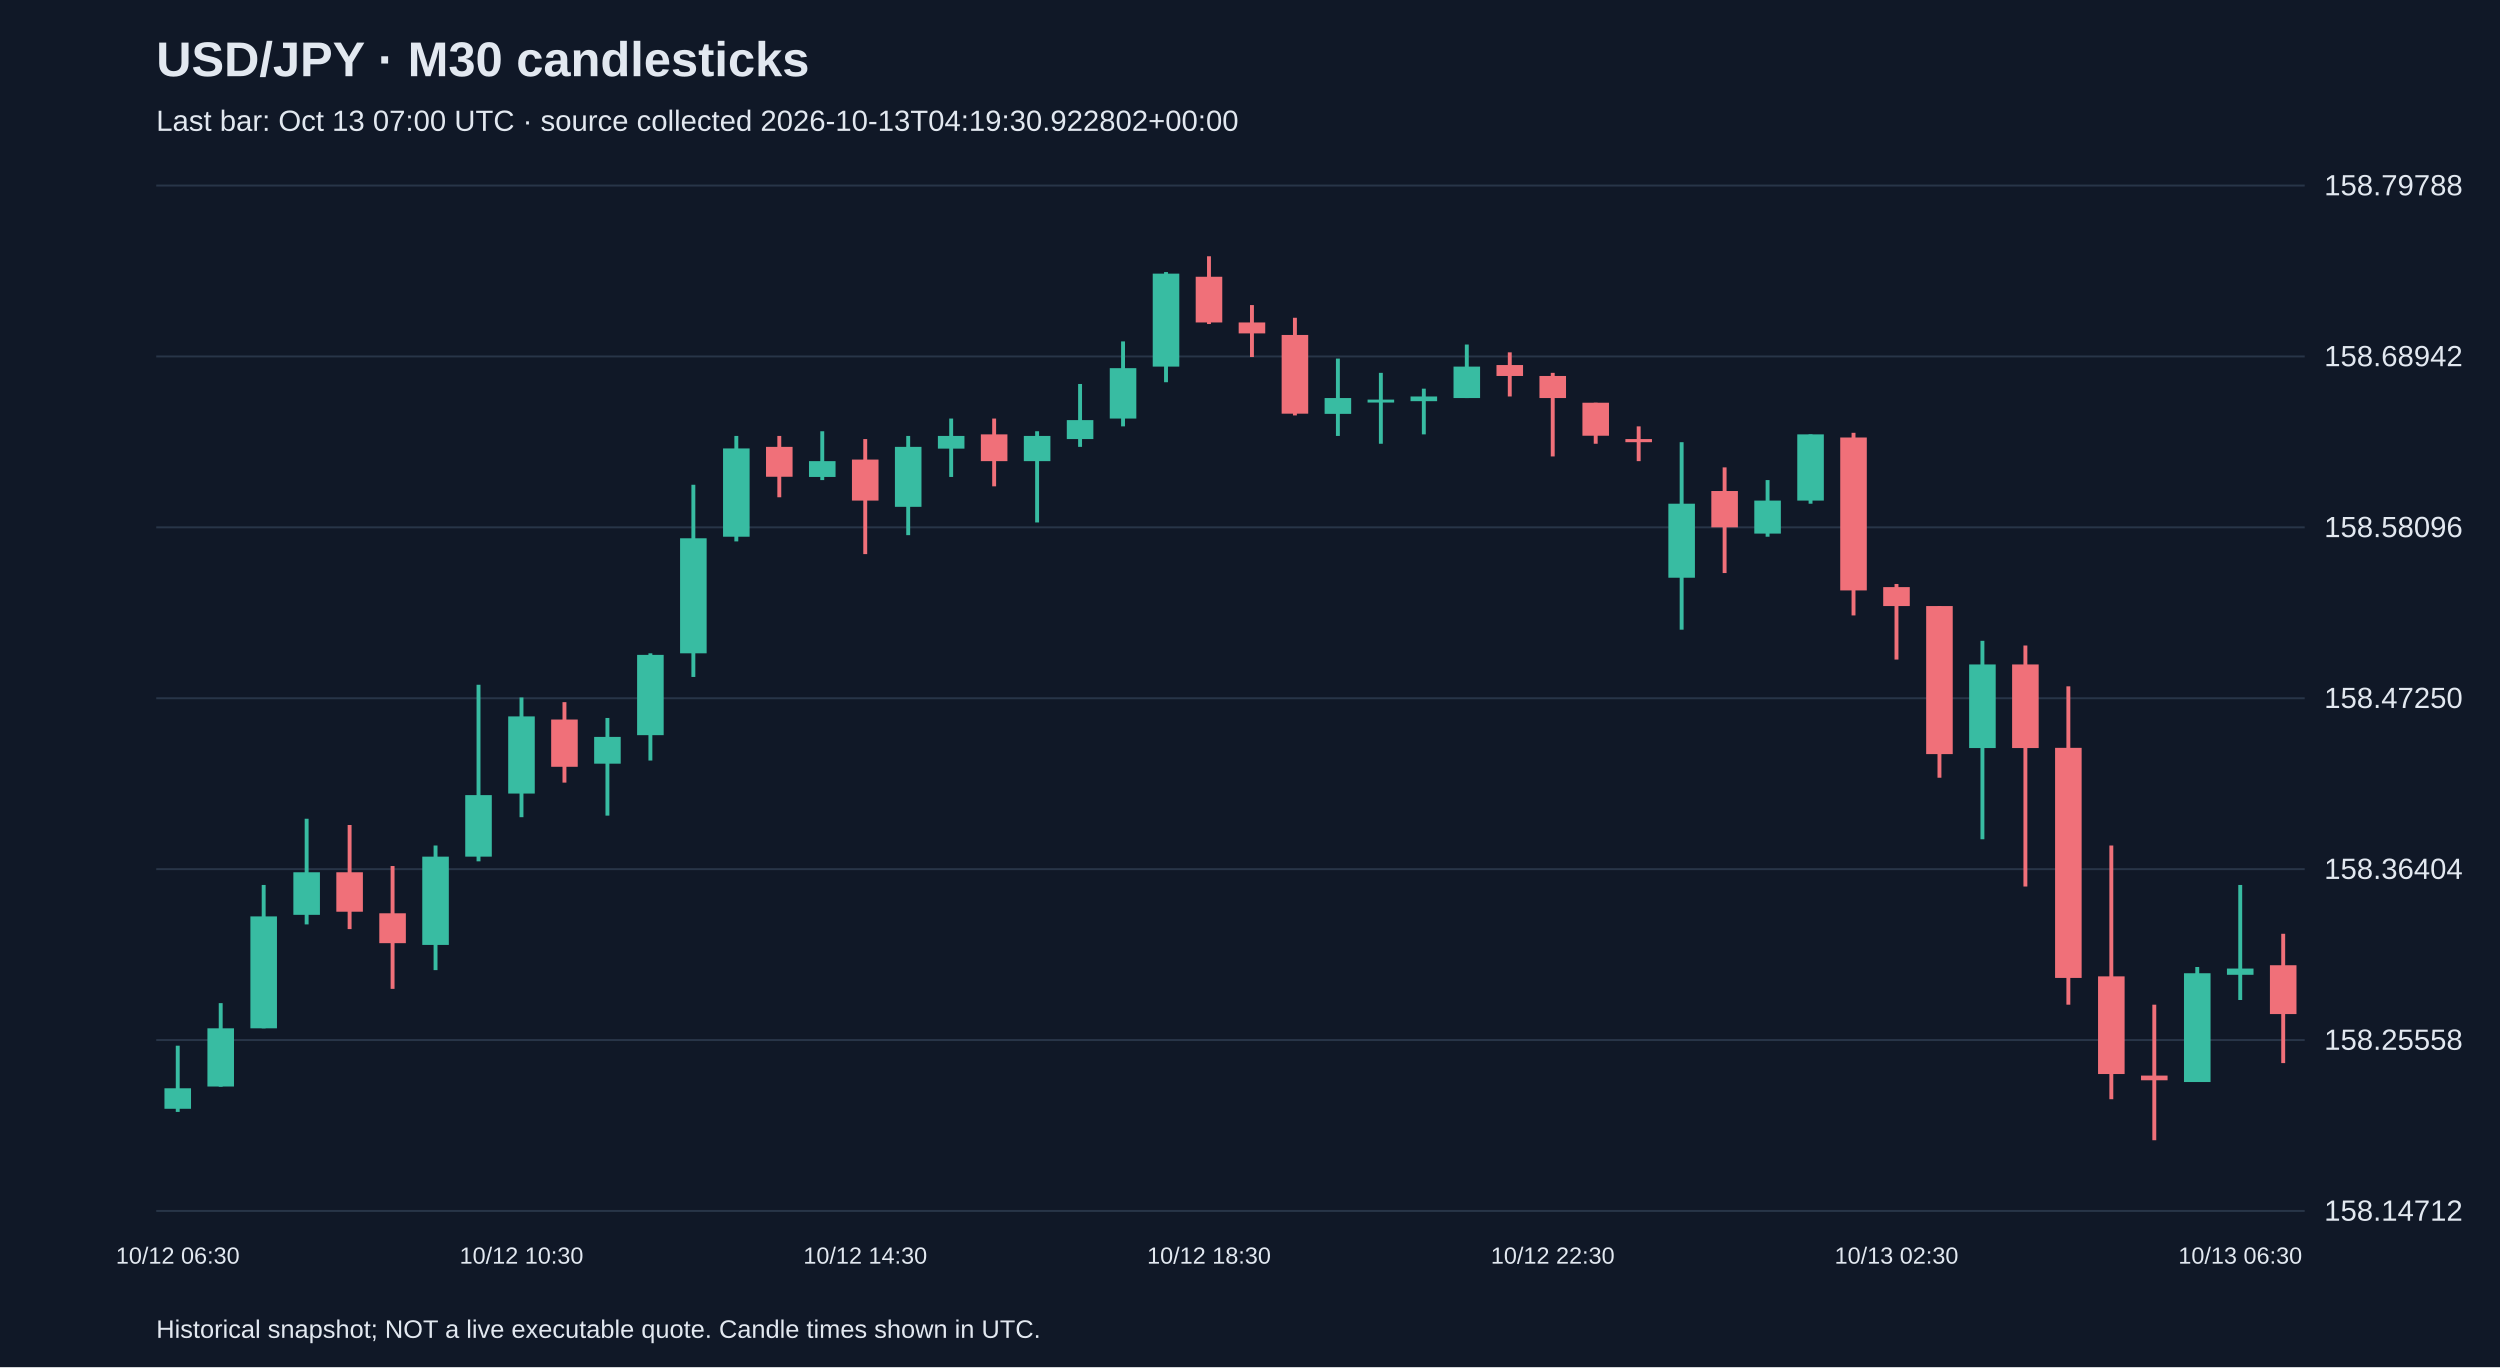
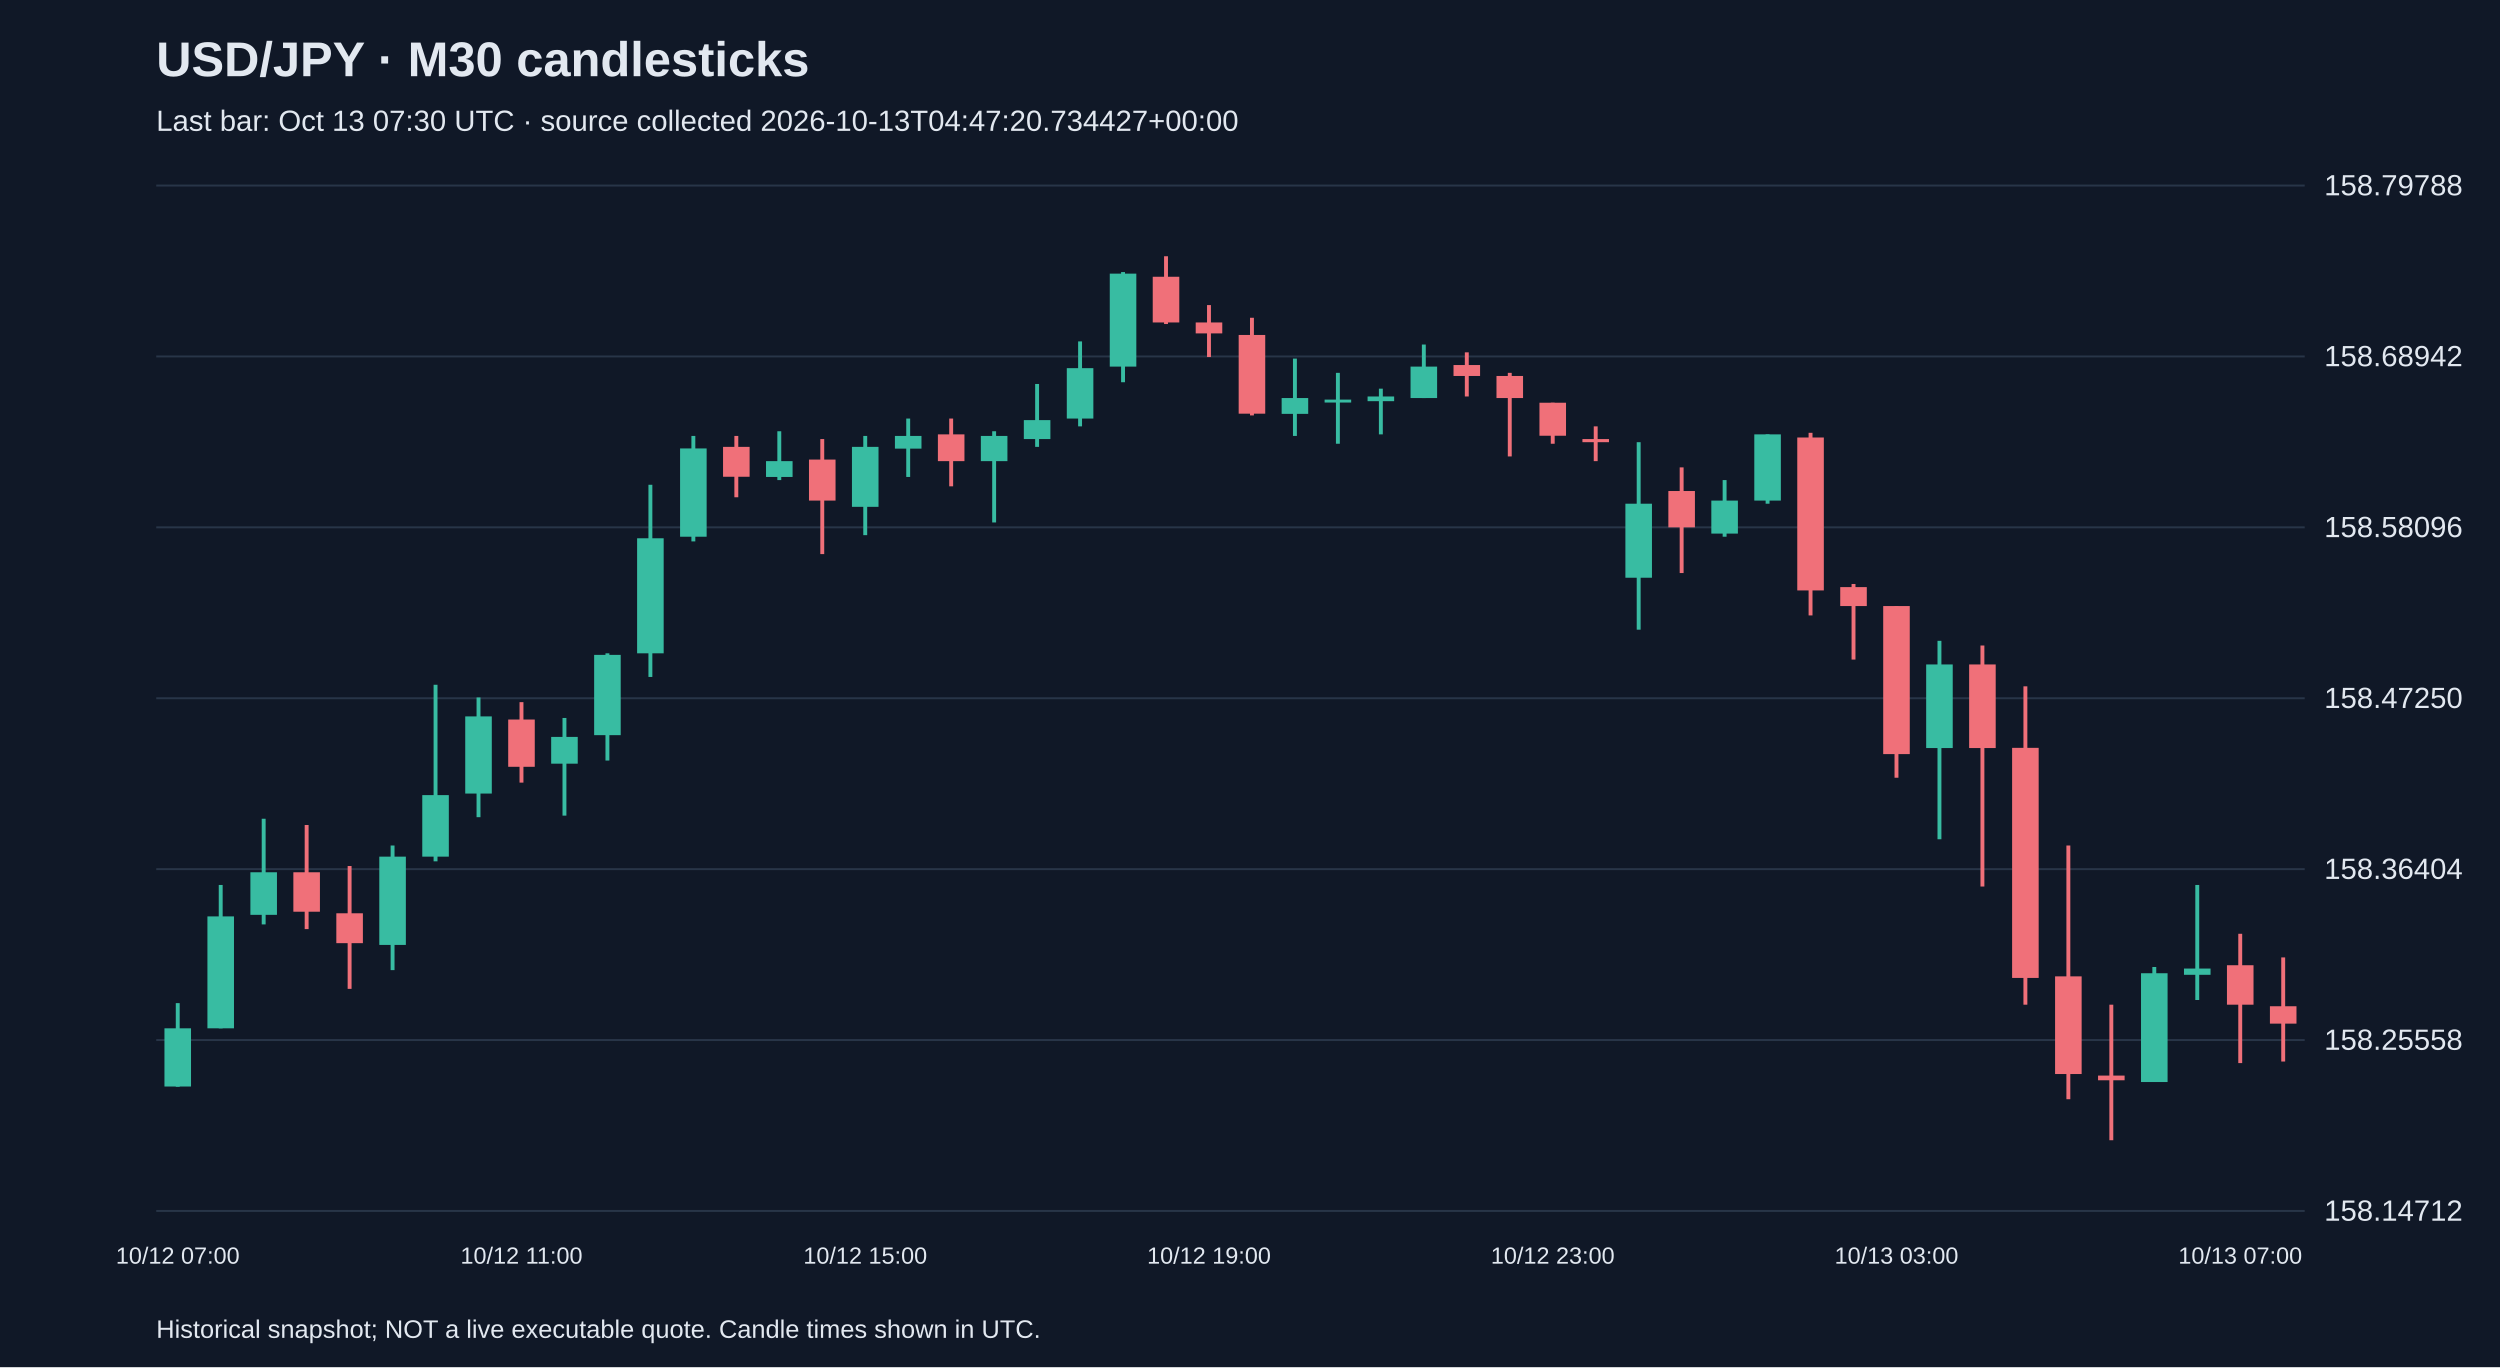
<svg xmlns="http://www.w3.org/2000/svg" viewBox="0 0 1280 700">
  <rect width="100%" height="100%" fill="#101827" />
  <style>text{font-family:Arial,sans-serif;fill:#e2e8f0}</style>
  <text x="80" y="39" font-size="25" font-weight="bold">USD/JPY · M30 candlesticks</text>
-   <text x="80" y="67" font-size="15" fill="#a6b1c5">Last bar: Oct 13 07:00 UTC · source collected 2026-10-13T04:19:30.922802+00:00</text>
+   <text x="80" y="67" font-size="15" fill="#a6b1c5">Last bar: Oct 13 07:30 UTC · source collected 2026-10-13T04:47:20.734427+00:00</text>
  <line x1="80" y1="620.0" x2="1180" y2="620.0" stroke="#283548" />
  <text x="1190" y="625.0" font-size="15">158.14712</text>
  <line x1="80" y1="532.5" x2="1180" y2="532.5" stroke="#283548" />
  <text x="1190" y="537.5" font-size="15">158.25558</text>
  <line x1="80" y1="445.0" x2="1180" y2="445.0" stroke="#283548" />
  <text x="1190" y="450.0" font-size="15">158.36404</text>
  <line x1="80" y1="357.5" x2="1180" y2="357.5" stroke="#283548" />
  <text x="1190" y="362.5" font-size="15">158.47250</text>
  <line x1="80" y1="270.0" x2="1180" y2="270.0" stroke="#283548" />
  <text x="1190" y="275.0" font-size="15">158.58096</text>
  <line x1="80" y1="182.5" x2="1180" y2="182.5" stroke="#283548" />
  <text x="1190" y="187.5" font-size="15">158.68942</text>
  <line x1="80" y1="95.0" x2="1180" y2="95.0" stroke="#283548" />
  <text x="1190" y="100.0" font-size="15">158.79788</text>
-   <line x1="91.0" y1="535.4" x2="91.0" y2="569.3" stroke="#38bca2" stroke-width="2" />
-   <rect x="84.2" y="557.2" width="13.6" height="10.5" fill="#38bca2" />
-   <text x="91.0" y="647" text-anchor="middle" font-size="12">10/12 06:30</text>
-   <line x1="113.0" y1="513.6" x2="113.0" y2="556.4" stroke="#38bca2" stroke-width="2" />
-   <rect x="106.2" y="526.5" width="13.6" height="29.8" fill="#38bca2" />
-   <line x1="135.0" y1="453.1" x2="135.0" y2="526.5" stroke="#38bca2" stroke-width="2" />
-   <rect x="128.2" y="469.2" width="13.6" height="57.3" fill="#38bca2" />
-   <line x1="157.0" y1="419.2" x2="157.0" y2="473.3" stroke="#38bca2" stroke-width="2" />
-   <rect x="150.2" y="446.6" width="13.6" height="21.8" fill="#38bca2" />
-   <line x1="179.0" y1="422.4" x2="179.0" y2="475.7" stroke="#f07079" stroke-width="2" />
-   <rect x="172.2" y="446.6" width="13.6" height="20.2" fill="#f07079" />
-   <line x1="201.0" y1="443.4" x2="201.0" y2="506.3" stroke="#f07079" stroke-width="2" />
-   <rect x="194.2" y="467.6" width="13.6" height="15.3" fill="#f07079" />
-   <line x1="223.0" y1="432.9" x2="223.0" y2="496.7" stroke="#38bca2" stroke-width="2" />
-   <rect x="216.2" y="438.6" width="13.6" height="45.2" fill="#38bca2" />
-   <line x1="245.0" y1="350.6" x2="245.0" y2="441.0" stroke="#38bca2" stroke-width="2" />
-   <rect x="238.2" y="407.1" width="13.6" height="31.5" fill="#38bca2" />
-   <line x1="267.0" y1="357.1" x2="267.0" y2="418.4" stroke="#38bca2" stroke-width="2" />
-   <rect x="260.2" y="366.8" width="13.6" height="39.5" fill="#38bca2" />
-   <text x="267.0" y="647" text-anchor="middle" font-size="12">10/12 10:30</text>
-   <line x1="289.0" y1="359.5" x2="289.0" y2="400.7" stroke="#f07079" stroke-width="2" />
-   <rect x="282.2" y="368.4" width="13.6" height="24.2" fill="#f07079" />
-   <line x1="311.0" y1="367.6" x2="311.0" y2="417.6" stroke="#38bca2" stroke-width="2" />
-   <rect x="304.2" y="377.3" width="13.6" height="13.7" fill="#38bca2" />
-   <line x1="333.0" y1="334.5" x2="333.0" y2="389.4" stroke="#38bca2" stroke-width="2" />
-   <rect x="326.2" y="335.3" width="13.6" height="41.1" fill="#38bca2" />
-   <line x1="355.0" y1="248.2" x2="355.0" y2="346.6" stroke="#38bca2" stroke-width="2" />
-   <rect x="348.2" y="275.6" width="13.6" height="58.9" fill="#38bca2" />
-   <line x1="377.0" y1="223.2" x2="377.0" y2="277.2" stroke="#38bca2" stroke-width="2" />
-   <rect x="370.2" y="229.6" width="13.6" height="45.2" fill="#38bca2" />
-   <line x1="399.0" y1="223.2" x2="399.0" y2="254.6" stroke="#f07079" stroke-width="2" />
-   <rect x="392.2" y="228.8" width="13.6" height="15.3" fill="#f07079" />
-   <line x1="421.0" y1="220.8" x2="421.0" y2="245.8" stroke="#38bca2" stroke-width="2" />
-   <rect x="414.2" y="236.1" width="13.6" height="8.1" fill="#38bca2" />
-   <line x1="443.0" y1="224.8" x2="443.0" y2="283.7" stroke="#f07079" stroke-width="2" />
-   <rect x="436.2" y="235.3" width="13.6" height="21.0" fill="#f07079" />
-   <text x="443.0" y="647" text-anchor="middle" font-size="12">10/12 14:30</text>
-   <line x1="465.0" y1="223.2" x2="465.0" y2="274.0" stroke="#38bca2" stroke-width="2" />
-   <rect x="458.2" y="228.8" width="13.6" height="30.7" fill="#38bca2" />
-   <line x1="487.0" y1="214.3" x2="487.0" y2="244.2" stroke="#38bca2" stroke-width="2" />
-   <rect x="480.2" y="223.2" width="13.6" height="6.5" fill="#38bca2" />
-   <line x1="509.0" y1="214.3" x2="509.0" y2="249.0" stroke="#f07079" stroke-width="2" />
-   <rect x="502.2" y="222.4" width="13.6" height="13.7" fill="#f07079" />
-   <line x1="531.0" y1="220.8" x2="531.0" y2="267.5" stroke="#38bca2" stroke-width="2" />
-   <rect x="524.2" y="223.2" width="13.6" height="12.9" fill="#38bca2" />
-   <line x1="553.0" y1="196.6" x2="553.0" y2="228.8" stroke="#38bca2" stroke-width="2" />
-   <rect x="546.2" y="215.1" width="13.6" height="9.7" fill="#38bca2" />
-   <line x1="575.0" y1="174.8" x2="575.0" y2="218.3" stroke="#38bca2" stroke-width="2" />
-   <rect x="568.2" y="188.5" width="13.6" height="25.8" fill="#38bca2" />
-   <line x1="597.0" y1="139.3" x2="597.0" y2="195.7" stroke="#38bca2" stroke-width="2" />
-   <rect x="590.2" y="140.1" width="13.6" height="47.6" fill="#38bca2" />
-   <line x1="619.0" y1="131.2" x2="619.0" y2="165.9" stroke="#f07079" stroke-width="2" />
-   <rect x="612.2" y="141.7" width="13.6" height="23.4" fill="#f07079" />
-   <text x="619.0" y="647" text-anchor="middle" font-size="12">10/12 18:30</text>
-   <line x1="641.0" y1="156.2" x2="641.0" y2="182.8" stroke="#f07079" stroke-width="2" />
-   <rect x="634.2" y="165.1" width="13.6" height="5.6" fill="#f07079" />
-   <line x1="663.0" y1="162.7" x2="663.0" y2="212.7" stroke="#f07079" stroke-width="2" />
-   <rect x="656.2" y="171.5" width="13.6" height="40.3" fill="#f07079" />
-   <line x1="685.0" y1="183.6" x2="685.0" y2="223.2" stroke="#38bca2" stroke-width="2" />
-   <rect x="678.2" y="203.8" width="13.6" height="8.1" fill="#38bca2" />
-   <line x1="707.0" y1="190.9" x2="707.0" y2="227.2" stroke="#38bca2" stroke-width="2" />
-   <rect x="700.2" y="204.6" width="13.6" height="1.5" fill="#38bca2" />
-   <line x1="729.0" y1="199.0" x2="729.0" y2="222.4" stroke="#38bca2" stroke-width="2" />
-   <rect x="722.2" y="203.0" width="13.6" height="2.4" fill="#38bca2" />
-   <line x1="751.0" y1="176.4" x2="751.0" y2="203.8" stroke="#38bca2" stroke-width="2" />
-   <rect x="744.2" y="187.7" width="13.6" height="16.1" fill="#38bca2" />
-   <line x1="773.0" y1="180.4" x2="773.0" y2="203.0" stroke="#f07079" stroke-width="2" />
-   <rect x="766.2" y="186.9" width="13.6" height="5.6" fill="#f07079" />
-   <line x1="795.0" y1="190.9" x2="795.0" y2="233.7" stroke="#f07079" stroke-width="2" />
-   <rect x="788.2" y="192.5" width="13.6" height="11.3" fill="#f07079" />
-   <text x="795.0" y="647" text-anchor="middle" font-size="12">10/12 22:30</text>
-   <line x1="817.0" y1="206.2" x2="817.0" y2="227.2" stroke="#f07079" stroke-width="2" />
-   <rect x="810.2" y="206.2" width="13.6" height="16.9" fill="#f07079" />
-   <line x1="839.0" y1="218.3" x2="839.0" y2="236.1" stroke="#f07079" stroke-width="2" />
-   <rect x="832.2" y="224.8" width="13.6" height="1.6" fill="#f07079" />
-   <line x1="861.0" y1="226.4" x2="861.0" y2="322.4" stroke="#38bca2" stroke-width="2" />
-   <rect x="854.2" y="257.9" width="13.6" height="37.9" fill="#38bca2" />
-   <line x1="883.0" y1="239.3" x2="883.0" y2="293.4" stroke="#f07079" stroke-width="2" />
-   <rect x="876.2" y="251.4" width="13.6" height="18.6" fill="#f07079" />
-   <line x1="905.0" y1="245.8" x2="905.0" y2="274.8" stroke="#38bca2" stroke-width="2" />
-   <rect x="898.2" y="256.3" width="13.6" height="16.9" fill="#38bca2" />
-   <line x1="927.0" y1="222.4" x2="927.0" y2="257.9" stroke="#38bca2" stroke-width="2" />
-   <rect x="920.2" y="222.4" width="13.6" height="33.9" fill="#38bca2" />
-   <line x1="949.0" y1="221.6" x2="949.0" y2="315.1" stroke="#f07079" stroke-width="2" />
-   <rect x="942.2" y="224.0" width="13.6" height="78.3" fill="#f07079" />
-   <line x1="971.0" y1="299.0" x2="971.0" y2="337.7" stroke="#f07079" stroke-width="2" />
-   <rect x="964.2" y="300.6" width="13.6" height="9.7" fill="#f07079" />
-   <text x="971.0" y="647" text-anchor="middle" font-size="12">10/13 02:30</text>
-   <line x1="993.0" y1="310.3" x2="993.0" y2="398.2" stroke="#f07079" stroke-width="2" />
-   <rect x="986.2" y="310.3" width="13.6" height="75.8" fill="#f07079" />
-   <line x1="1015.0" y1="328.1" x2="1015.0" y2="429.7" stroke="#38bca2" stroke-width="2" />
-   <rect x="1008.2" y="340.2" width="13.6" height="42.8" fill="#38bca2" />
-   <line x1="1037.0" y1="330.5" x2="1037.0" y2="453.9" stroke="#f07079" stroke-width="2" />
-   <rect x="1030.2" y="340.2" width="13.6" height="42.8" fill="#f07079" />
-   <line x1="1059.0" y1="351.4" x2="1059.0" y2="514.4" stroke="#f07079" stroke-width="2" />
-   <rect x="1052.2" y="382.9" width="13.6" height="117.8" fill="#f07079" />
-   <line x1="1081.0" y1="432.9" x2="1081.0" y2="562.8" stroke="#f07079" stroke-width="2" />
-   <rect x="1074.2" y="499.9" width="13.6" height="50.0" fill="#f07079" />
-   <line x1="1103.0" y1="514.4" x2="1103.0" y2="583.8" stroke="#f07079" stroke-width="2" />
-   <rect x="1096.2" y="550.7" width="13.6" height="2.4" fill="#f07079" />
-   <line x1="1125.0" y1="495.1" x2="1125.0" y2="553.9" stroke="#38bca2" stroke-width="2" />
-   <rect x="1118.2" y="498.3" width="13.6" height="55.7" fill="#38bca2" />
-   <line x1="1147.0" y1="453.1" x2="1147.0" y2="512.0" stroke="#38bca2" stroke-width="2" />
-   <rect x="1140.2" y="495.9" width="13.6" height="3.2" fill="#38bca2" />
-   <text x="1147.0" y="647" text-anchor="middle" font-size="12">10/13 06:30</text>
-   <line x1="1169.0" y1="478.1" x2="1169.0" y2="544.3" stroke="#f07079" stroke-width="2" />
-   <rect x="1162.2" y="494.2" width="13.6" height="25.0" fill="#f07079" />
+   <line x1="91.0" y1="513.6" x2="91.0" y2="556.4" stroke="#38bca2" stroke-width="2" />
+   <rect x="84.2" y="526.5" width="13.6" height="29.8" fill="#38bca2" />
+   <text x="91.0" y="647" text-anchor="middle" font-size="12">10/12 07:00</text>
+   <line x1="113.0" y1="453.1" x2="113.0" y2="526.5" stroke="#38bca2" stroke-width="2" />
+   <rect x="106.2" y="469.2" width="13.6" height="57.3" fill="#38bca2" />
+   <line x1="135.0" y1="419.2" x2="135.0" y2="473.3" stroke="#38bca2" stroke-width="2" />
+   <rect x="128.2" y="446.6" width="13.6" height="21.8" fill="#38bca2" />
+   <line x1="157.0" y1="422.4" x2="157.0" y2="475.7" stroke="#f07079" stroke-width="2" />
+   <rect x="150.2" y="446.6" width="13.6" height="20.2" fill="#f07079" />
+   <line x1="179.0" y1="443.4" x2="179.0" y2="506.3" stroke="#f07079" stroke-width="2" />
+   <rect x="172.2" y="467.6" width="13.6" height="15.3" fill="#f07079" />
+   <line x1="201.0" y1="432.9" x2="201.0" y2="496.7" stroke="#38bca2" stroke-width="2" />
+   <rect x="194.2" y="438.6" width="13.6" height="45.2" fill="#38bca2" />
+   <line x1="223.0" y1="350.6" x2="223.0" y2="441.0" stroke="#38bca2" stroke-width="2" />
+   <rect x="216.2" y="407.1" width="13.6" height="31.5" fill="#38bca2" />
+   <line x1="245.0" y1="357.1" x2="245.0" y2="418.4" stroke="#38bca2" stroke-width="2" />
+   <rect x="238.2" y="366.8" width="13.6" height="39.5" fill="#38bca2" />
+   <line x1="267.0" y1="359.5" x2="267.0" y2="400.7" stroke="#f07079" stroke-width="2" />
+   <rect x="260.2" y="368.4" width="13.6" height="24.2" fill="#f07079" />
+   <text x="267.0" y="647" text-anchor="middle" font-size="12">10/12 11:00</text>
+   <line x1="289.0" y1="367.6" x2="289.0" y2="417.6" stroke="#38bca2" stroke-width="2" />
+   <rect x="282.2" y="377.3" width="13.6" height="13.7" fill="#38bca2" />
+   <line x1="311.0" y1="334.5" x2="311.0" y2="389.4" stroke="#38bca2" stroke-width="2" />
+   <rect x="304.2" y="335.3" width="13.6" height="41.1" fill="#38bca2" />
+   <line x1="333.0" y1="248.2" x2="333.0" y2="346.6" stroke="#38bca2" stroke-width="2" />
+   <rect x="326.2" y="275.6" width="13.6" height="58.9" fill="#38bca2" />
+   <line x1="355.0" y1="223.2" x2="355.0" y2="277.2" stroke="#38bca2" stroke-width="2" />
+   <rect x="348.2" y="229.6" width="13.6" height="45.2" fill="#38bca2" />
+   <line x1="377.0" y1="223.2" x2="377.0" y2="254.6" stroke="#f07079" stroke-width="2" />
+   <rect x="370.2" y="228.8" width="13.6" height="15.3" fill="#f07079" />
+   <line x1="399.0" y1="220.8" x2="399.0" y2="245.8" stroke="#38bca2" stroke-width="2" />
+   <rect x="392.2" y="236.1" width="13.6" height="8.1" fill="#38bca2" />
+   <line x1="421.0" y1="224.8" x2="421.0" y2="283.7" stroke="#f07079" stroke-width="2" />
+   <rect x="414.2" y="235.3" width="13.6" height="21.0" fill="#f07079" />
+   <line x1="443.0" y1="223.2" x2="443.0" y2="274.0" stroke="#38bca2" stroke-width="2" />
+   <rect x="436.2" y="228.8" width="13.6" height="30.7" fill="#38bca2" />
+   <text x="443.0" y="647" text-anchor="middle" font-size="12">10/12 15:00</text>
+   <line x1="465.0" y1="214.3" x2="465.0" y2="244.2" stroke="#38bca2" stroke-width="2" />
+   <rect x="458.2" y="223.2" width="13.6" height="6.5" fill="#38bca2" />
+   <line x1="487.0" y1="214.3" x2="487.0" y2="249.0" stroke="#f07079" stroke-width="2" />
+   <rect x="480.2" y="222.4" width="13.6" height="13.7" fill="#f07079" />
+   <line x1="509.0" y1="220.8" x2="509.0" y2="267.5" stroke="#38bca2" stroke-width="2" />
+   <rect x="502.2" y="223.2" width="13.6" height="12.9" fill="#38bca2" />
+   <line x1="531.0" y1="196.6" x2="531.0" y2="228.8" stroke="#38bca2" stroke-width="2" />
+   <rect x="524.2" y="215.1" width="13.6" height="9.7" fill="#38bca2" />
+   <line x1="553.0" y1="174.8" x2="553.0" y2="218.3" stroke="#38bca2" stroke-width="2" />
+   <rect x="546.2" y="188.5" width="13.6" height="25.8" fill="#38bca2" />
+   <line x1="575.0" y1="139.3" x2="575.0" y2="195.7" stroke="#38bca2" stroke-width="2" />
+   <rect x="568.2" y="140.1" width="13.6" height="47.6" fill="#38bca2" />
+   <line x1="597.0" y1="131.2" x2="597.0" y2="165.9" stroke="#f07079" stroke-width="2" />
+   <rect x="590.2" y="141.7" width="13.6" height="23.4" fill="#f07079" />
+   <line x1="619.0" y1="156.2" x2="619.0" y2="182.8" stroke="#f07079" stroke-width="2" />
+   <rect x="612.2" y="165.1" width="13.6" height="5.6" fill="#f07079" />
+   <text x="619.0" y="647" text-anchor="middle" font-size="12">10/12 19:00</text>
+   <line x1="641.0" y1="162.7" x2="641.0" y2="212.7" stroke="#f07079" stroke-width="2" />
+   <rect x="634.2" y="171.5" width="13.6" height="40.3" fill="#f07079" />
+   <line x1="663.0" y1="183.6" x2="663.0" y2="223.2" stroke="#38bca2" stroke-width="2" />
+   <rect x="656.2" y="203.8" width="13.6" height="8.1" fill="#38bca2" />
+   <line x1="685.0" y1="190.9" x2="685.0" y2="227.2" stroke="#38bca2" stroke-width="2" />
+   <rect x="678.2" y="204.6" width="13.6" height="1.5" fill="#38bca2" />
+   <line x1="707.0" y1="199.0" x2="707.0" y2="222.4" stroke="#38bca2" stroke-width="2" />
+   <rect x="700.2" y="203.0" width="13.6" height="2.4" fill="#38bca2" />
+   <line x1="729.0" y1="176.4" x2="729.0" y2="203.8" stroke="#38bca2" stroke-width="2" />
+   <rect x="722.2" y="187.7" width="13.6" height="16.1" fill="#38bca2" />
+   <line x1="751.0" y1="180.4" x2="751.0" y2="203.0" stroke="#f07079" stroke-width="2" />
+   <rect x="744.2" y="186.9" width="13.6" height="5.6" fill="#f07079" />
+   <line x1="773.0" y1="190.9" x2="773.0" y2="233.7" stroke="#f07079" stroke-width="2" />
+   <rect x="766.2" y="192.5" width="13.6" height="11.3" fill="#f07079" />
+   <line x1="795.0" y1="206.2" x2="795.0" y2="227.2" stroke="#f07079" stroke-width="2" />
+   <rect x="788.2" y="206.2" width="13.6" height="16.9" fill="#f07079" />
+   <text x="795.0" y="647" text-anchor="middle" font-size="12">10/12 23:00</text>
+   <line x1="817.0" y1="218.3" x2="817.0" y2="236.1" stroke="#f07079" stroke-width="2" />
+   <rect x="810.2" y="224.8" width="13.6" height="1.6" fill="#f07079" />
+   <line x1="839.0" y1="226.4" x2="839.0" y2="322.4" stroke="#38bca2" stroke-width="2" />
+   <rect x="832.2" y="257.9" width="13.6" height="37.9" fill="#38bca2" />
+   <line x1="861.0" y1="239.3" x2="861.0" y2="293.4" stroke="#f07079" stroke-width="2" />
+   <rect x="854.2" y="251.4" width="13.6" height="18.6" fill="#f07079" />
+   <line x1="883.0" y1="245.8" x2="883.0" y2="274.8" stroke="#38bca2" stroke-width="2" />
+   <rect x="876.2" y="256.3" width="13.6" height="16.9" fill="#38bca2" />
+   <line x1="905.0" y1="222.4" x2="905.0" y2="257.9" stroke="#38bca2" stroke-width="2" />
+   <rect x="898.2" y="222.4" width="13.6" height="33.9" fill="#38bca2" />
+   <line x1="927.0" y1="221.6" x2="927.0" y2="315.1" stroke="#f07079" stroke-width="2" />
+   <rect x="920.2" y="224.0" width="13.6" height="78.3" fill="#f07079" />
+   <line x1="949.0" y1="299.0" x2="949.0" y2="337.7" stroke="#f07079" stroke-width="2" />
+   <rect x="942.2" y="300.6" width="13.6" height="9.7" fill="#f07079" />
+   <line x1="971.0" y1="310.3" x2="971.0" y2="398.2" stroke="#f07079" stroke-width="2" />
+   <rect x="964.2" y="310.3" width="13.6" height="75.8" fill="#f07079" />
+   <text x="971.0" y="647" text-anchor="middle" font-size="12">10/13 03:00</text>
+   <line x1="993.0" y1="328.1" x2="993.0" y2="429.7" stroke="#38bca2" stroke-width="2" />
+   <rect x="986.2" y="340.2" width="13.6" height="42.8" fill="#38bca2" />
+   <line x1="1015.0" y1="330.5" x2="1015.0" y2="453.9" stroke="#f07079" stroke-width="2" />
+   <rect x="1008.2" y="340.2" width="13.6" height="42.8" fill="#f07079" />
+   <line x1="1037.0" y1="351.4" x2="1037.0" y2="514.4" stroke="#f07079" stroke-width="2" />
+   <rect x="1030.2" y="382.9" width="13.6" height="117.8" fill="#f07079" />
+   <line x1="1059.0" y1="432.9" x2="1059.0" y2="562.8" stroke="#f07079" stroke-width="2" />
+   <rect x="1052.2" y="499.9" width="13.6" height="50.0" fill="#f07079" />
+   <line x1="1081.0" y1="514.4" x2="1081.0" y2="583.8" stroke="#f07079" stroke-width="2" />
+   <rect x="1074.2" y="550.7" width="13.6" height="2.4" fill="#f07079" />
+   <line x1="1103.0" y1="495.1" x2="1103.0" y2="553.9" stroke="#38bca2" stroke-width="2" />
+   <rect x="1096.2" y="498.3" width="13.6" height="55.7" fill="#38bca2" />
+   <line x1="1125.0" y1="453.1" x2="1125.0" y2="512.0" stroke="#38bca2" stroke-width="2" />
+   <rect x="1118.2" y="495.9" width="13.6" height="3.2" fill="#38bca2" />
+   <line x1="1147.0" y1="478.1" x2="1147.0" y2="544.3" stroke="#f07079" stroke-width="2" />
+   <rect x="1140.2" y="494.2" width="13.6" height="20.2" fill="#f07079" />
+   <text x="1147.0" y="647" text-anchor="middle" font-size="12">10/13 07:00</text>
+   <line x1="1169.0" y1="490.2" x2="1169.0" y2="543.5" stroke="#f07079" stroke-width="2" />
+   <rect x="1162.2" y="515.2" width="13.6" height="8.9" fill="#f07079" />
  <text x="80" y="685" font-size="13">Historical snapshot; NOT a live executable quote. Candle times shown in UTC.</text>
</svg>
